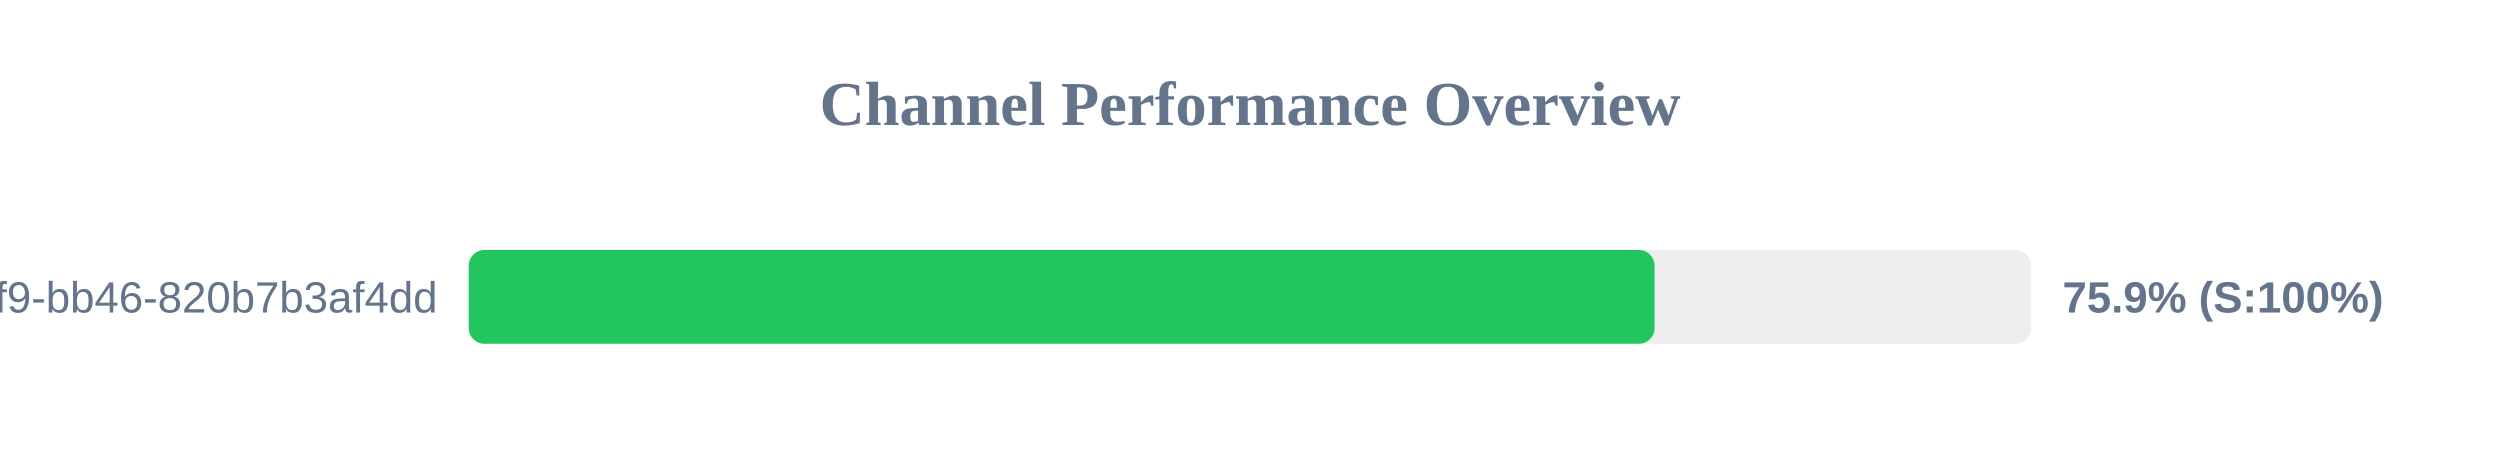
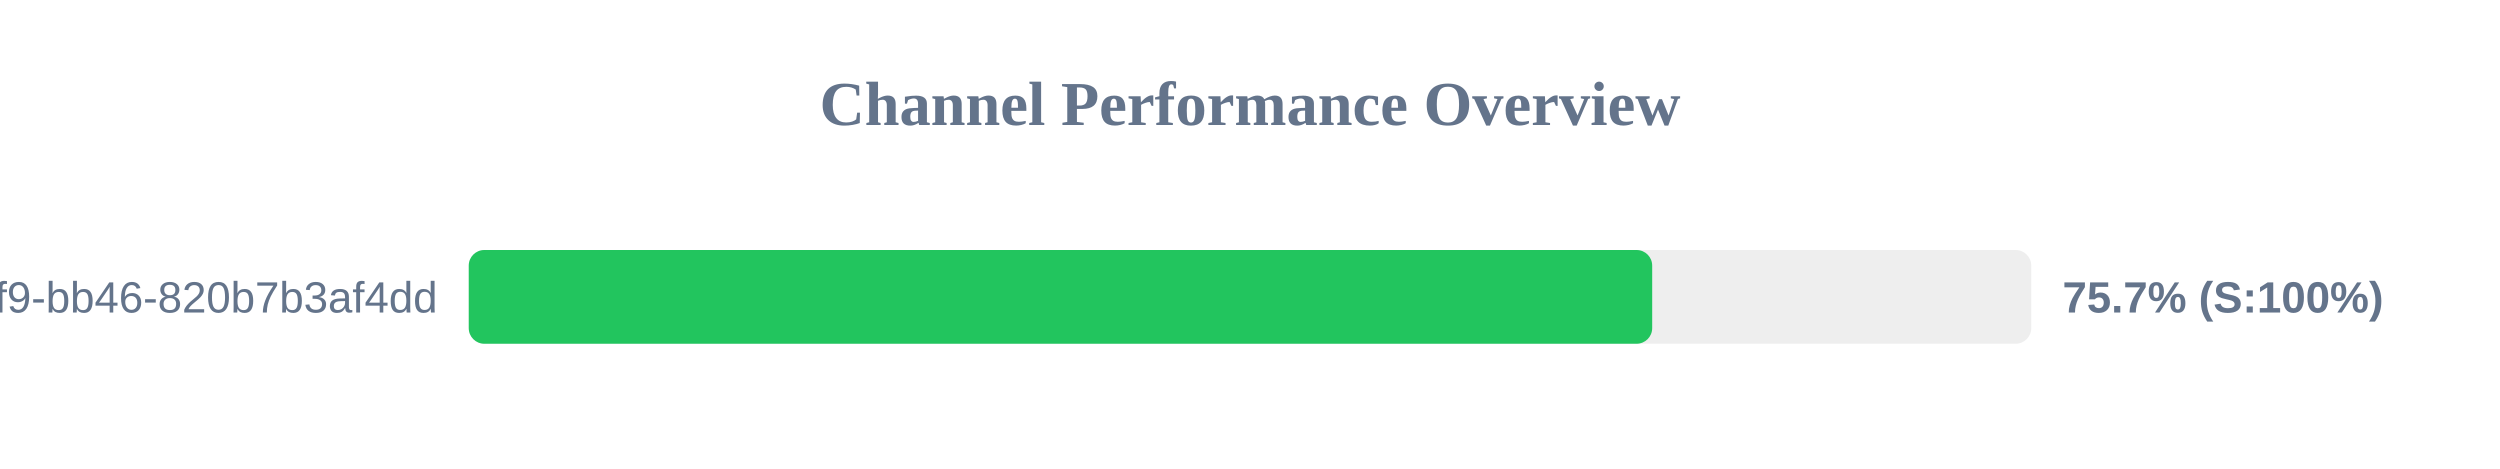
<svg xmlns="http://www.w3.org/2000/svg" width="800" height="150" version="1.1">
  <style>
        .row { font: 14px Arial; fill: #64748b; }
        .score { font: bold 14px Arial; fill: #64748b; }
    </style>
  <text x="400" y="40" text-anchor="middle" font-size="20px" font-weight="bold" fill="#64748b">Channel Performance Overview</text>
  <rect x="150" y="80" width="500" height="30" fill="#eee" rx="5" />
-   <rect x="150" y="80" width="379.45" height="30" fill="#22c55e" rx="5" />
+   <rect x="150" y="80" width="378.7" height="30" fill="#22c55e" rx="5" />
  <text x="140" y="100" text-anchor="end" class="row">?uuid=80b2ac81-ba69-41f9-bb46-820b7b3af4dd</text>
-   <text x="660" y="100" text-anchor="start" class="score">75.9% (S:100%)</text>
+   <text x="660" y="100" text-anchor="start" class="score">75.7% (S:100%)</text>
</svg>
